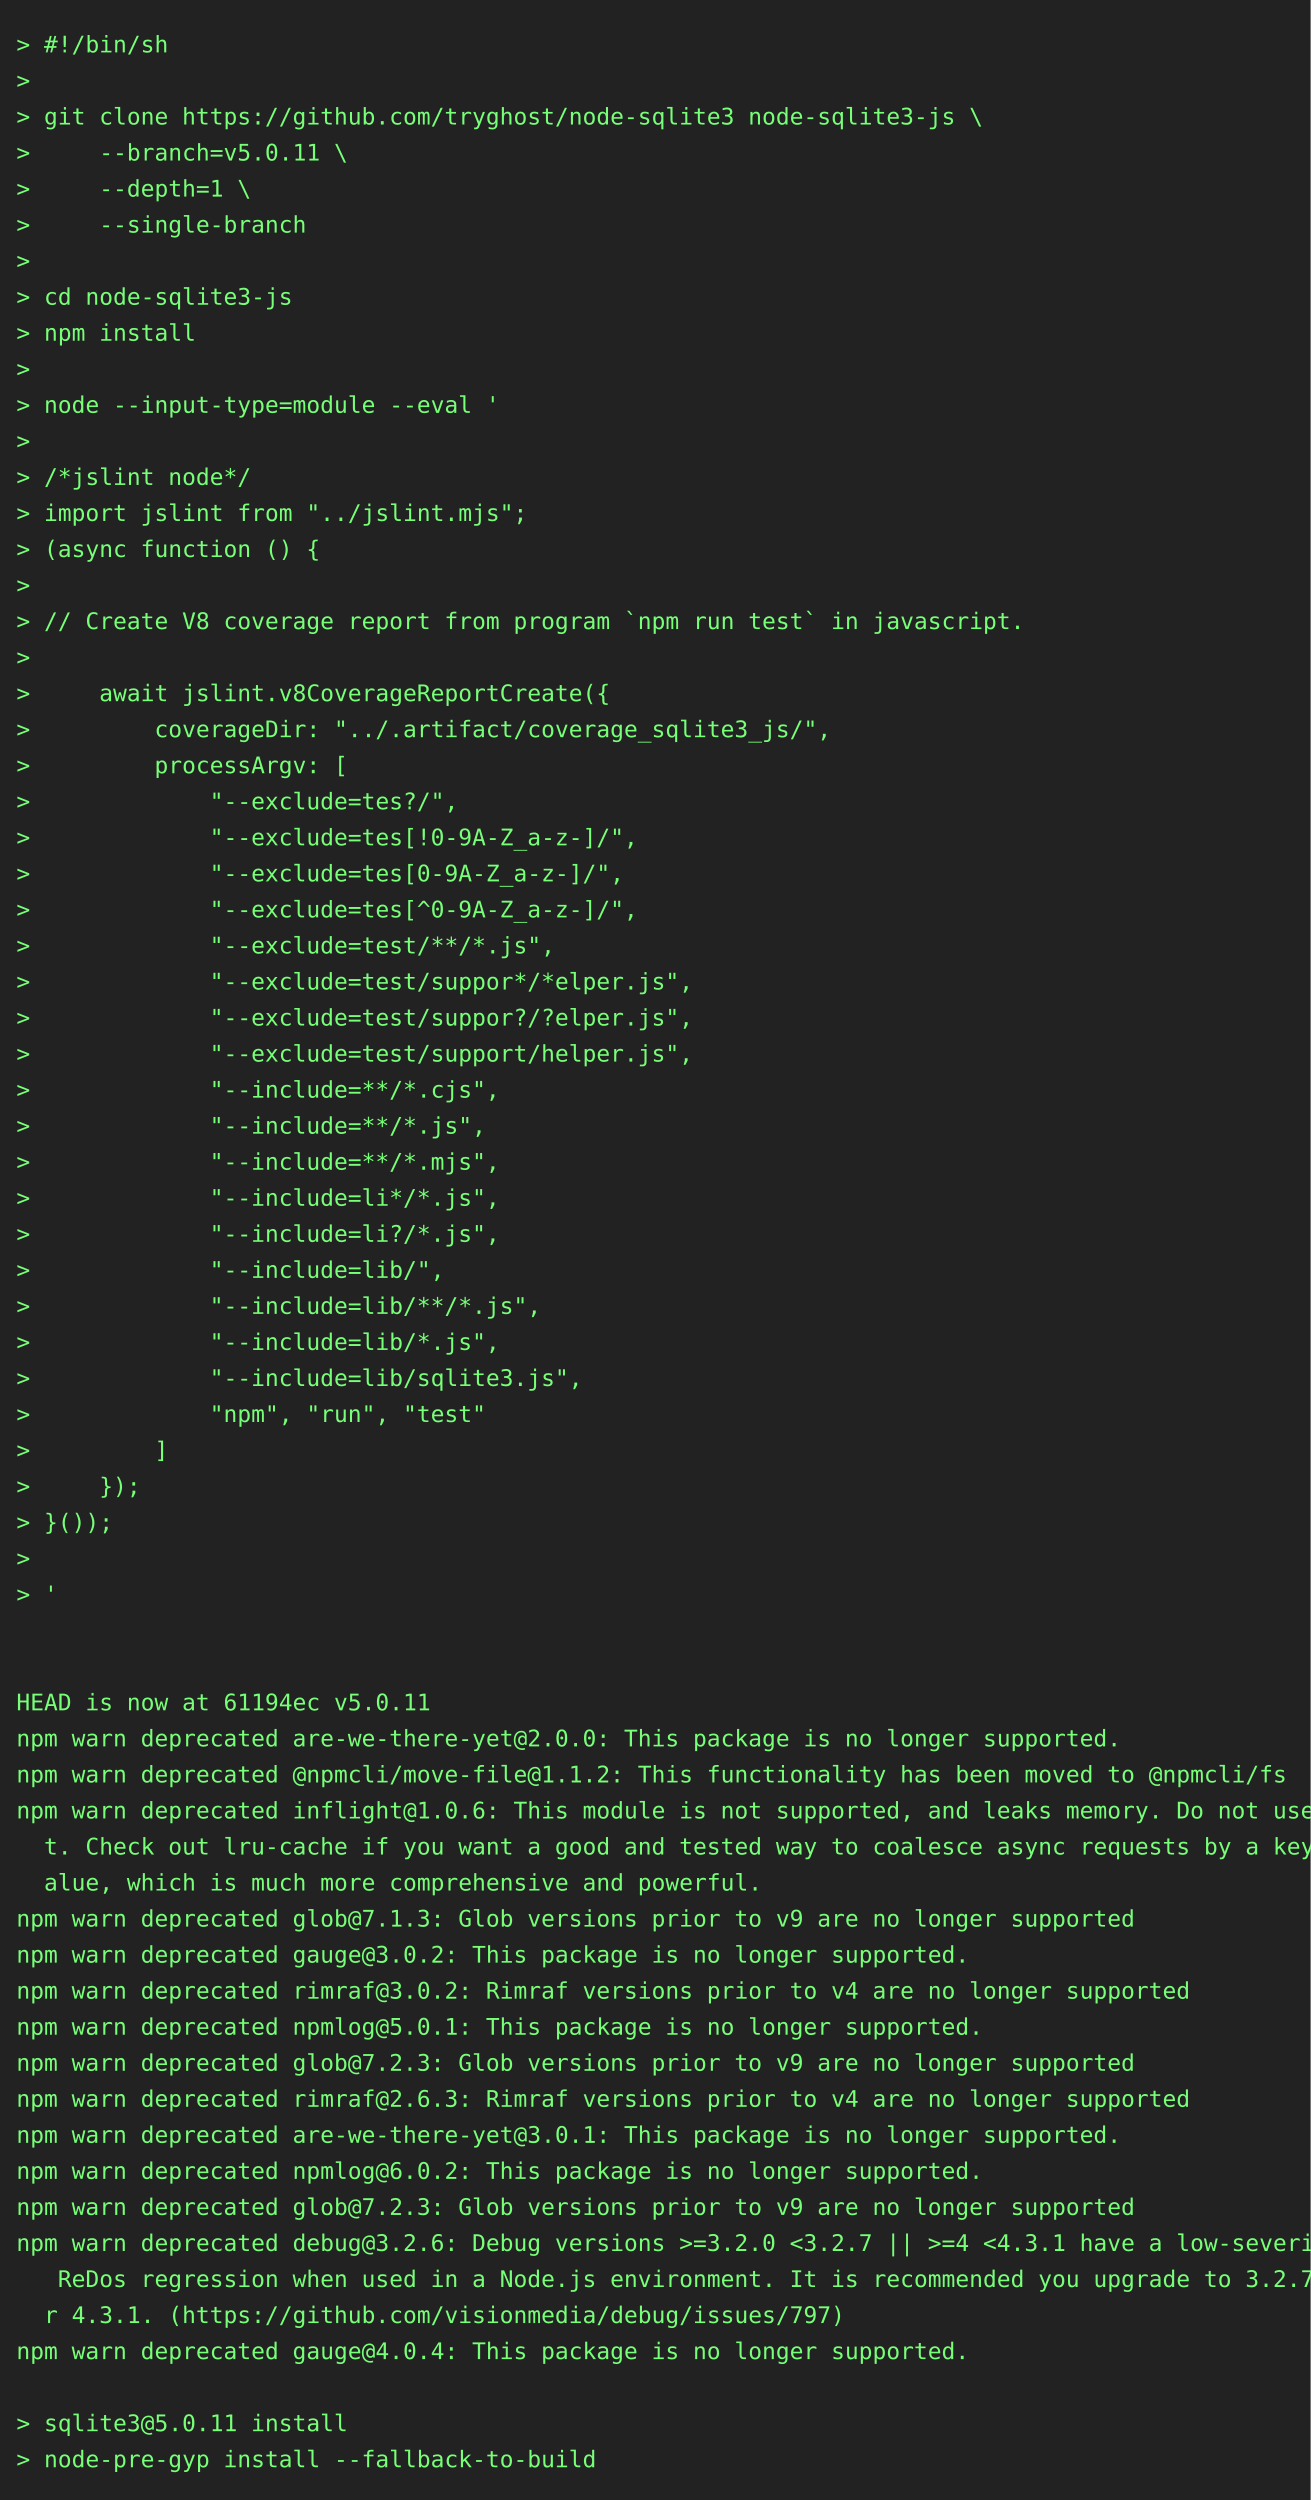
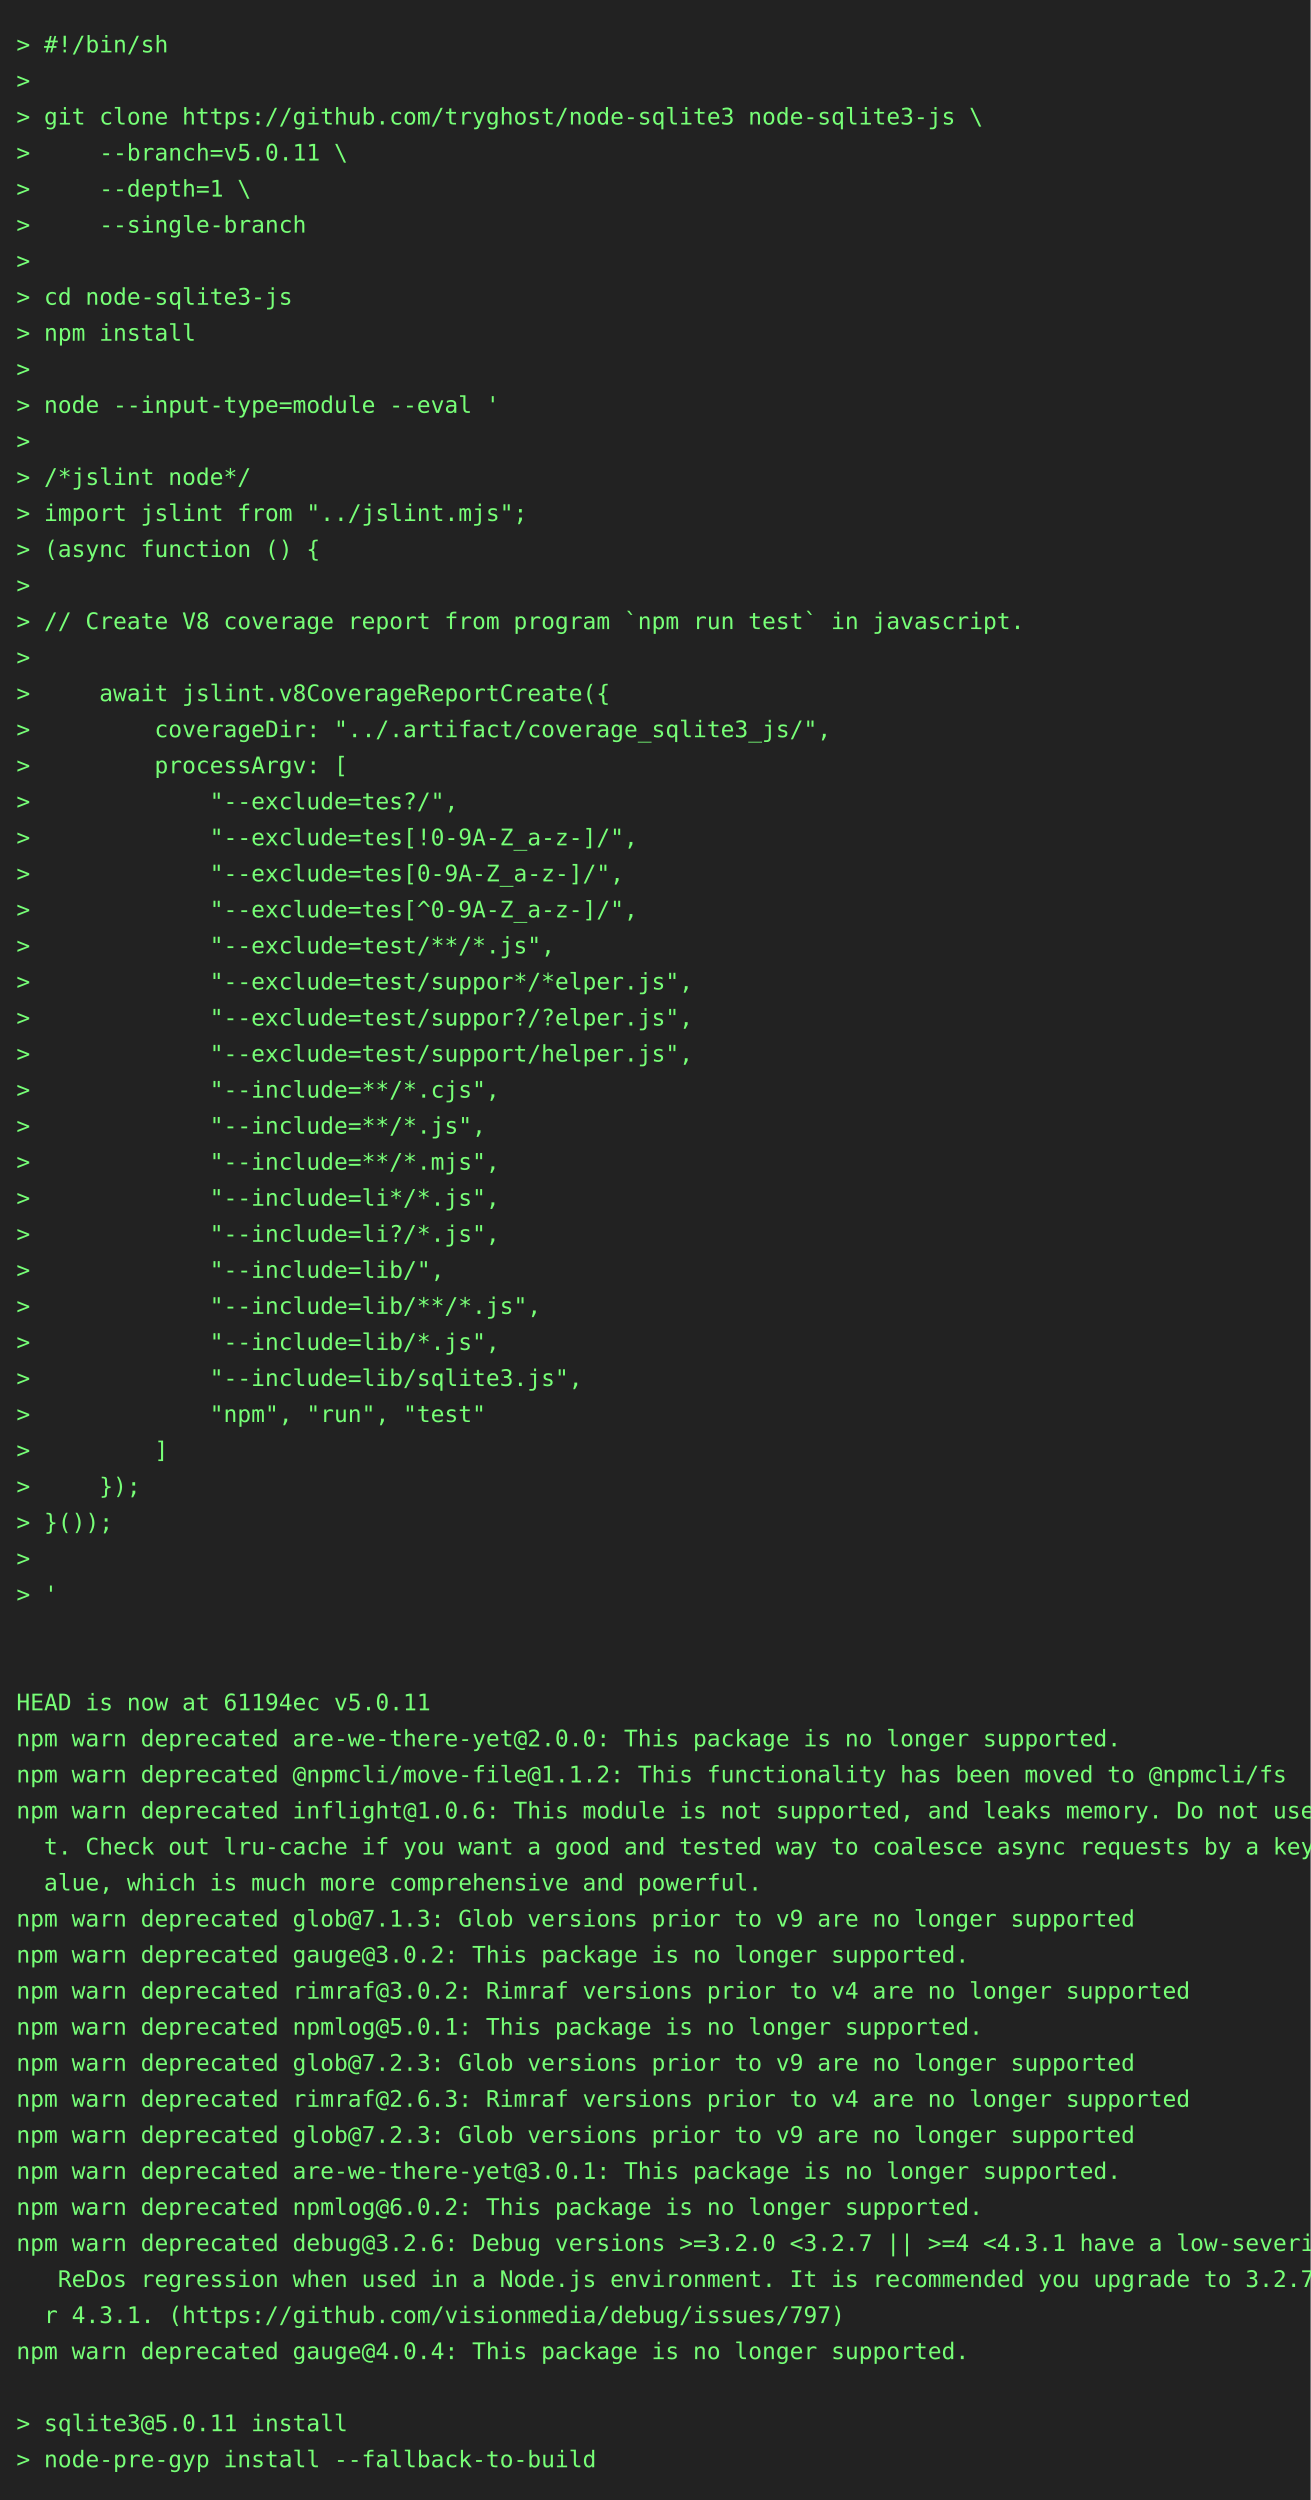
<svg xmlns="http://www.w3.org/2000/svg" height="1526" width="800">
  <rect height="1526" fill="#222" width="800" />
  <text fill="#7f7" font-family="consolas, menlo, monospace" font-size="14" xml:space="preserve">
    <tspan lengthAdjust="spacingAndGlyphs" textLength="768" x="10" y="32">&gt; #!/bin/sh                                                                                      </tspan>
    <tspan lengthAdjust="spacingAndGlyphs" textLength="768" x="10" y="54">&gt;                                                                                                </tspan>
    <tspan lengthAdjust="spacingAndGlyphs" textLength="768" x="10" y="76">&gt; git clone https://github.com/tryghost/node-sqlite3 node-sqlite3-js \                           </tspan>
    <tspan lengthAdjust="spacingAndGlyphs" textLength="768" x="10" y="98">&gt;     --branch=v5.0.11 \                                                                         </tspan>
    <tspan lengthAdjust="spacingAndGlyphs" textLength="768" x="10" y="120">&gt;     --depth=1 \                                                                                </tspan>
    <tspan lengthAdjust="spacingAndGlyphs" textLength="768" x="10" y="142">&gt;     --single-branch                                                                            </tspan>
    <tspan lengthAdjust="spacingAndGlyphs" textLength="768" x="10" y="164">&gt;                                                                                                </tspan>
    <tspan lengthAdjust="spacingAndGlyphs" textLength="768" x="10" y="186">&gt; cd node-sqlite3-js                                                                             </tspan>
    <tspan lengthAdjust="spacingAndGlyphs" textLength="768" x="10" y="208">&gt; npm install                                                                                    </tspan>
    <tspan lengthAdjust="spacingAndGlyphs" textLength="768" x="10" y="230">&gt;                                                                                                </tspan>
    <tspan lengthAdjust="spacingAndGlyphs" textLength="768" x="10" y="252">&gt; node --input-type=module --eval '                                                              </tspan>
    <tspan lengthAdjust="spacingAndGlyphs" textLength="768" x="10" y="274">&gt;                                                                                                </tspan>
    <tspan lengthAdjust="spacingAndGlyphs" textLength="768" x="10" y="296">&gt; /*jslint node*/                                                                                </tspan>
    <tspan lengthAdjust="spacingAndGlyphs" textLength="768" x="10" y="318">&gt; import jslint from "../jslint.mjs";                                                            </tspan>
    <tspan lengthAdjust="spacingAndGlyphs" textLength="768" x="10" y="340">&gt; (async function () {                                                                           </tspan>
    <tspan lengthAdjust="spacingAndGlyphs" textLength="768" x="10" y="362">&gt;                                                                                                </tspan>
    <tspan lengthAdjust="spacingAndGlyphs" textLength="768" x="10" y="384">&gt; // Create V8 coverage report from program `npm run test` in javascript.                        </tspan>
    <tspan lengthAdjust="spacingAndGlyphs" textLength="768" x="10" y="406">&gt;                                                                                                </tspan>
    <tspan lengthAdjust="spacingAndGlyphs" textLength="768" x="10" y="428">&gt;     await jslint.v8CoverageReportCreate({                                                      </tspan>
    <tspan lengthAdjust="spacingAndGlyphs" textLength="768" x="10" y="450">&gt;         coverageDir: "../.artifact/coverage_sqlite3_js/",                                      </tspan>
    <tspan lengthAdjust="spacingAndGlyphs" textLength="768" x="10" y="472">&gt;         processArgv: [                                                                         </tspan>
    <tspan lengthAdjust="spacingAndGlyphs" textLength="768" x="10" y="494">&gt;             "--exclude=tes?/",                                                                 </tspan>
    <tspan lengthAdjust="spacingAndGlyphs" textLength="768" x="10" y="516">&gt;             "--exclude=tes[!0-9A-Z_a-z-]/",                                                    </tspan>
    <tspan lengthAdjust="spacingAndGlyphs" textLength="768" x="10" y="538">&gt;             "--exclude=tes[0-9A-Z_a-z-]/",                                                     </tspan>
    <tspan lengthAdjust="spacingAndGlyphs" textLength="768" x="10" y="560">&gt;             "--exclude=tes[^0-9A-Z_a-z-]/",                                                    </tspan>
    <tspan lengthAdjust="spacingAndGlyphs" textLength="768" x="10" y="582">&gt;             "--exclude=test/**/*.js",                                                          </tspan>
    <tspan lengthAdjust="spacingAndGlyphs" textLength="768" x="10" y="604">&gt;             "--exclude=test/suppor*/*elper.js",                                                </tspan>
    <tspan lengthAdjust="spacingAndGlyphs" textLength="768" x="10" y="626">&gt;             "--exclude=test/suppor?/?elper.js",                                                </tspan>
    <tspan lengthAdjust="spacingAndGlyphs" textLength="768" x="10" y="648">&gt;             "--exclude=test/support/helper.js",                                                </tspan>
    <tspan lengthAdjust="spacingAndGlyphs" textLength="768" x="10" y="670">&gt;             "--include=**/*.cjs",                                                              </tspan>
    <tspan lengthAdjust="spacingAndGlyphs" textLength="768" x="10" y="692">&gt;             "--include=**/*.js",                                                               </tspan>
    <tspan lengthAdjust="spacingAndGlyphs" textLength="768" x="10" y="714">&gt;             "--include=**/*.mjs",                                                              </tspan>
    <tspan lengthAdjust="spacingAndGlyphs" textLength="768" x="10" y="736">&gt;             "--include=li*/*.js",                                                              </tspan>
    <tspan lengthAdjust="spacingAndGlyphs" textLength="768" x="10" y="758">&gt;             "--include=li?/*.js",                                                              </tspan>
    <tspan lengthAdjust="spacingAndGlyphs" textLength="768" x="10" y="780">&gt;             "--include=lib/",                                                                  </tspan>
    <tspan lengthAdjust="spacingAndGlyphs" textLength="768" x="10" y="802">&gt;             "--include=lib/**/*.js",                                                           </tspan>
    <tspan lengthAdjust="spacingAndGlyphs" textLength="768" x="10" y="824">&gt;             "--include=lib/*.js",                                                              </tspan>
    <tspan lengthAdjust="spacingAndGlyphs" textLength="768" x="10" y="846">&gt;             "--include=lib/sqlite3.js",                                                        </tspan>
    <tspan lengthAdjust="spacingAndGlyphs" textLength="768" x="10" y="868">&gt;             "npm", "run", "test"                                                               </tspan>
    <tspan lengthAdjust="spacingAndGlyphs" textLength="768" x="10" y="890">&gt;         ]                                                                                      </tspan>
    <tspan lengthAdjust="spacingAndGlyphs" textLength="768" x="10" y="912">&gt;     });                                                                                        </tspan>
    <tspan lengthAdjust="spacingAndGlyphs" textLength="768" x="10" y="934">&gt; }());                                                                                          </tspan>
    <tspan lengthAdjust="spacingAndGlyphs" textLength="768" x="10" y="956">&gt;                                                                                                </tspan>
    <tspan lengthAdjust="spacingAndGlyphs" textLength="768" x="10" y="978">&gt; '                                                                                              </tspan>
    <tspan lengthAdjust="spacingAndGlyphs" textLength="768" x="10" y="1000">                                                                                                 </tspan>
    <tspan lengthAdjust="spacingAndGlyphs" textLength="768" x="10" y="1022">                                                                                                 </tspan>
    <tspan lengthAdjust="spacingAndGlyphs" textLength="768" x="10" y="1044">HEAD is now at 61194ec v5.0.11                                                                   </tspan>
    <tspan lengthAdjust="spacingAndGlyphs" textLength="768" x="10" y="1066">npm warn deprecated are-we-there-yet@2.0.0: This package is no longer supported.                 </tspan>
    <tspan lengthAdjust="spacingAndGlyphs" textLength="768" x="10" y="1088">npm warn deprecated @npmcli/move-file@1.1.2: This functionality has been moved to @npmcli/fs     </tspan>
    <tspan lengthAdjust="spacingAndGlyphs" textLength="768" x="10" y="1110">npm warn deprecated inflight@1.0.6: This module is not supported, and leaks memory. Do not use i\</tspan>
    <tspan lengthAdjust="spacingAndGlyphs" textLength="768" x="10" y="1132">  t. Check out lru-cache if you want a good and tested way to coalesce async requests by a key v\</tspan>
    <tspan lengthAdjust="spacingAndGlyphs" textLength="768" x="10" y="1154">  alue, which is much more comprehensive and powerful.                                           </tspan>
    <tspan lengthAdjust="spacingAndGlyphs" textLength="768" x="10" y="1176">npm warn deprecated glob@7.1.3: Glob versions prior to v9 are no longer supported                </tspan>
    <tspan lengthAdjust="spacingAndGlyphs" textLength="768" x="10" y="1198">npm warn deprecated gauge@3.0.2: This package is no longer supported.                            </tspan>
    <tspan lengthAdjust="spacingAndGlyphs" textLength="768" x="10" y="1220">npm warn deprecated rimraf@3.0.2: Rimraf versions prior to v4 are no longer supported            </tspan>
    <tspan lengthAdjust="spacingAndGlyphs" textLength="768" x="10" y="1242">npm warn deprecated npmlog@5.0.1: This package is no longer supported.                           </tspan>
    <tspan lengthAdjust="spacingAndGlyphs" textLength="768" x="10" y="1264">npm warn deprecated glob@7.2.3: Glob versions prior to v9 are no longer supported                </tspan>
    <tspan lengthAdjust="spacingAndGlyphs" textLength="768" x="10" y="1286">npm warn deprecated rimraf@2.6.3: Rimraf versions prior to v4 are no longer supported            </tspan>
-     <tspan lengthAdjust="spacingAndGlyphs" textLength="768" x="10" y="1308">npm warn deprecated are-we-there-yet@3.0.1: This package is no longer supported.                 </tspan>
-     <tspan lengthAdjust="spacingAndGlyphs" textLength="768" x="10" y="1330">npm warn deprecated npmlog@6.0.2: This package is no longer supported.                           </tspan>
-     <tspan lengthAdjust="spacingAndGlyphs" textLength="768" x="10" y="1352">npm warn deprecated glob@7.2.3: Glob versions prior to v9 are no longer supported                </tspan>
+     <tspan lengthAdjust="spacingAndGlyphs" textLength="768" x="10" y="1308">npm warn deprecated glob@7.2.3: Glob versions prior to v9 are no longer supported                </tspan>
+     <tspan lengthAdjust="spacingAndGlyphs" textLength="768" x="10" y="1330">npm warn deprecated are-we-there-yet@3.0.1: This package is no longer supported.                 </tspan>
+     <tspan lengthAdjust="spacingAndGlyphs" textLength="768" x="10" y="1352">npm warn deprecated npmlog@6.0.2: This package is no longer supported.                           </tspan>
    <tspan lengthAdjust="spacingAndGlyphs" textLength="768" x="10" y="1374">npm warn deprecated debug@3.2.6: Debug versions &gt;=3.2.0 &lt;3.2.7 || &gt;=4 &lt;4.3.1 have a low-severity\</tspan>
    <tspan lengthAdjust="spacingAndGlyphs" textLength="768" x="10" y="1396">   ReDos regression when used in a Node.js environment. It is recommended you upgrade to 3.2.7 o\</tspan>
    <tspan lengthAdjust="spacingAndGlyphs" textLength="768" x="10" y="1418">  r 4.3.1. (https://github.com/visionmedia/debug/issues/797)                                     </tspan>
    <tspan lengthAdjust="spacingAndGlyphs" textLength="768" x="10" y="1440">npm warn deprecated gauge@4.0.4: This package is no longer supported.                            </tspan>
    <tspan lengthAdjust="spacingAndGlyphs" textLength="768" x="10" y="1462">                                                                                                 </tspan>
    <tspan lengthAdjust="spacingAndGlyphs" textLength="768" x="10" y="1484">&gt; sqlite3@5.0.11 install                                                                         </tspan>
    <tspan lengthAdjust="spacingAndGlyphs" textLength="768" x="10" y="1506">&gt; node-pre-gyp install --fallback-to-build                                                       </tspan>
  </text>
</svg>
